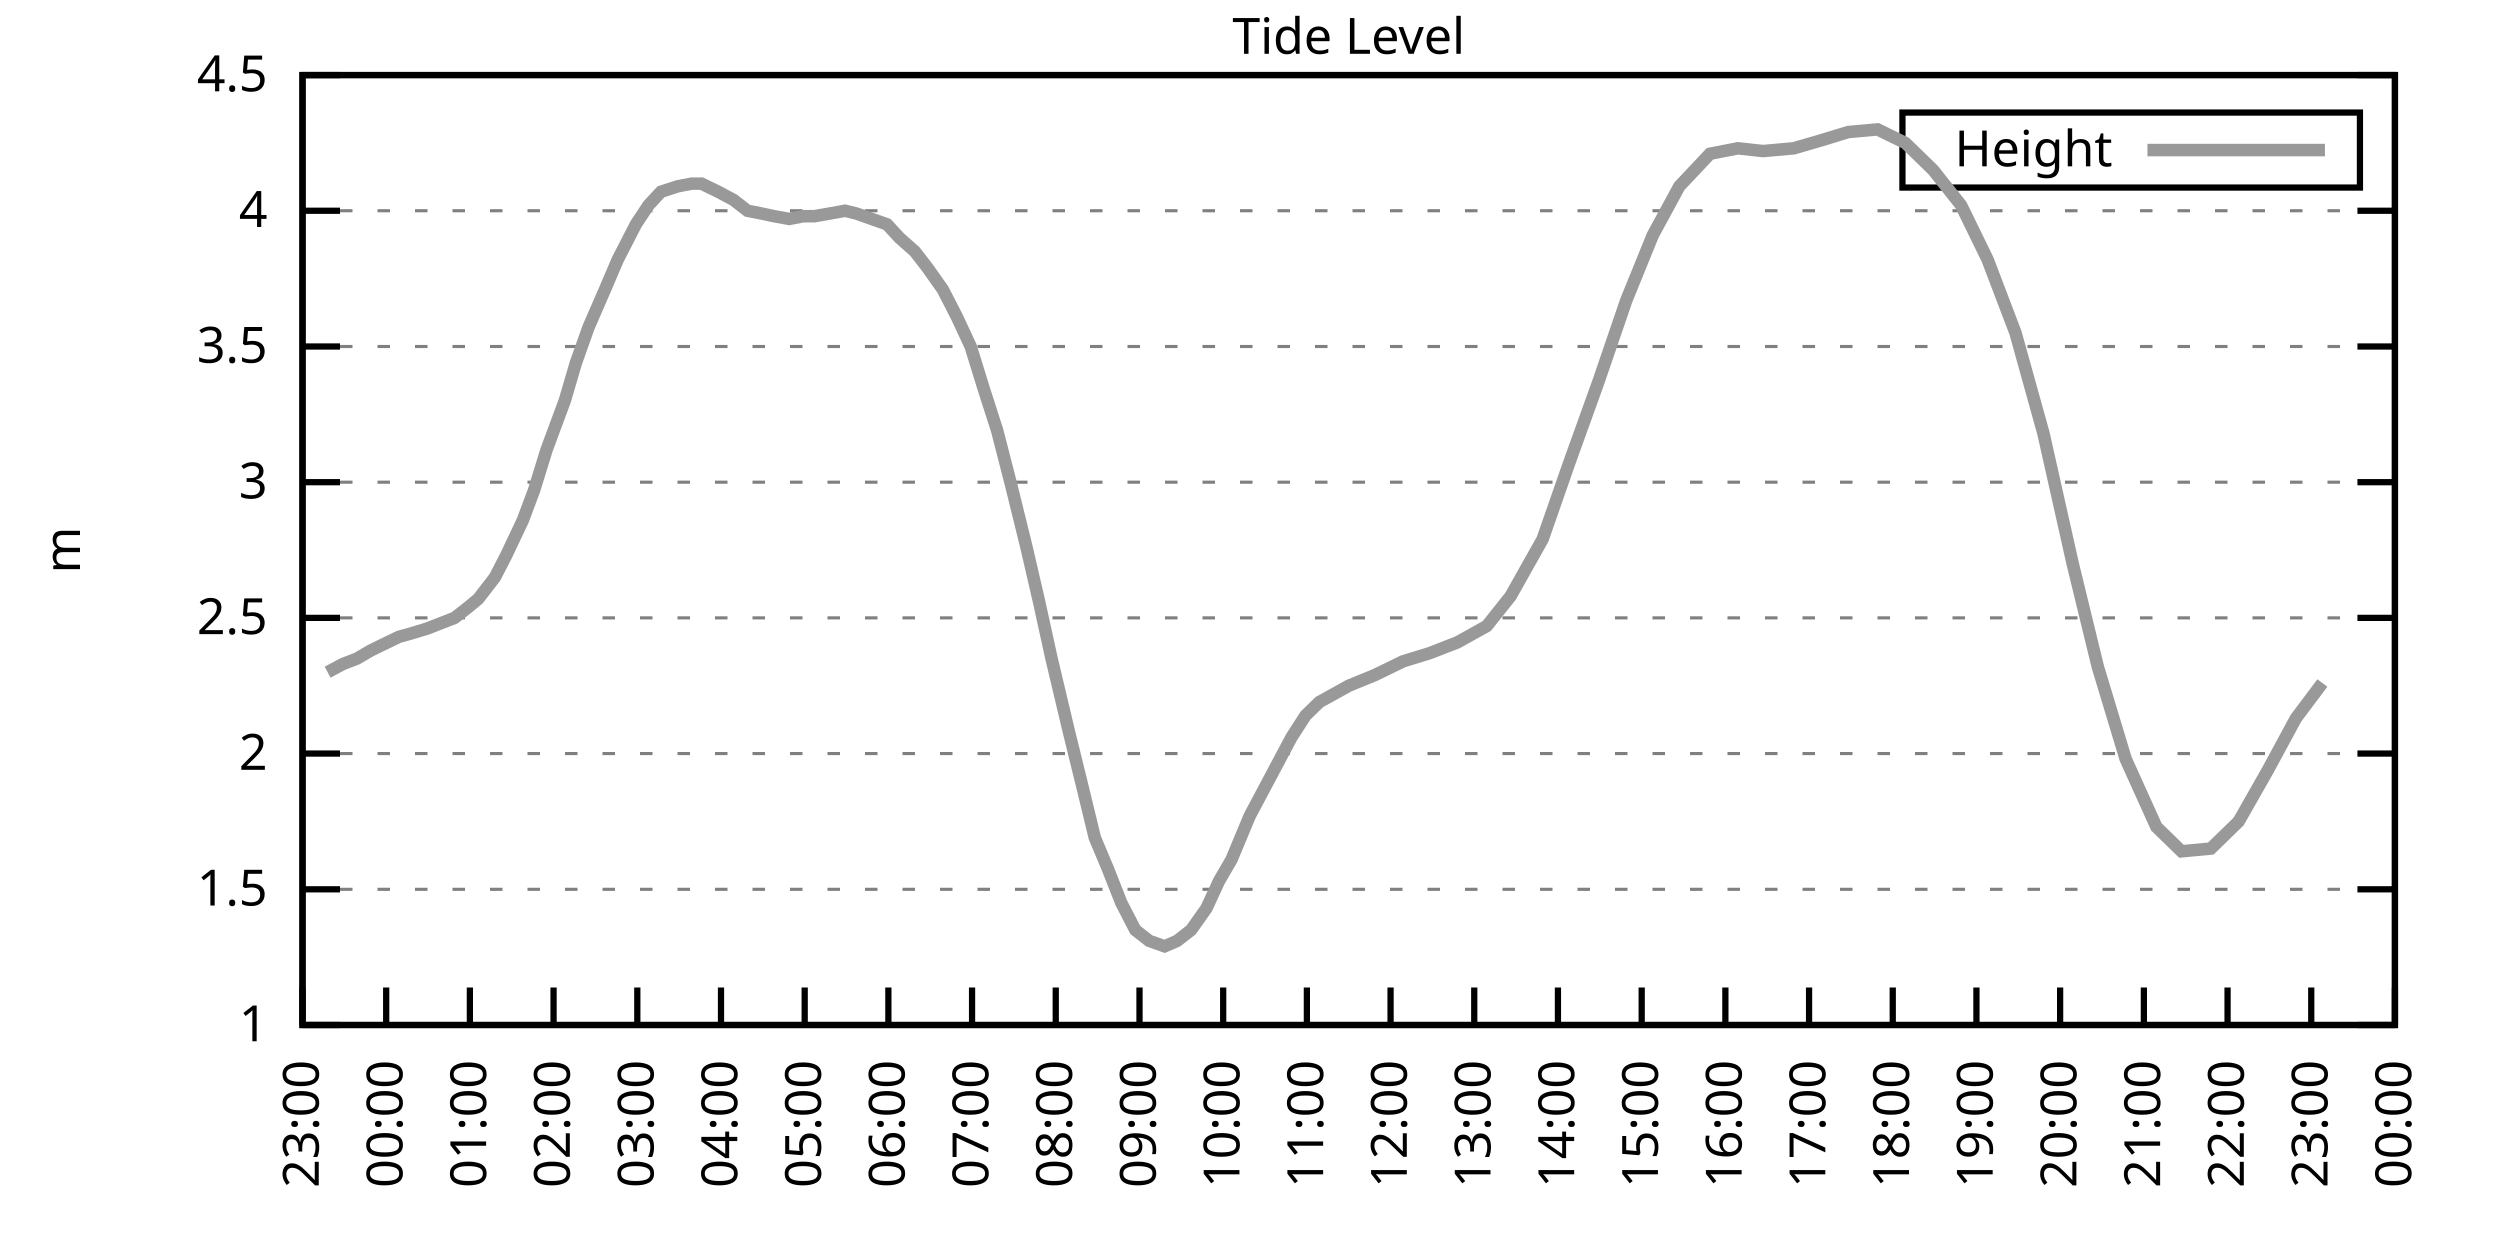
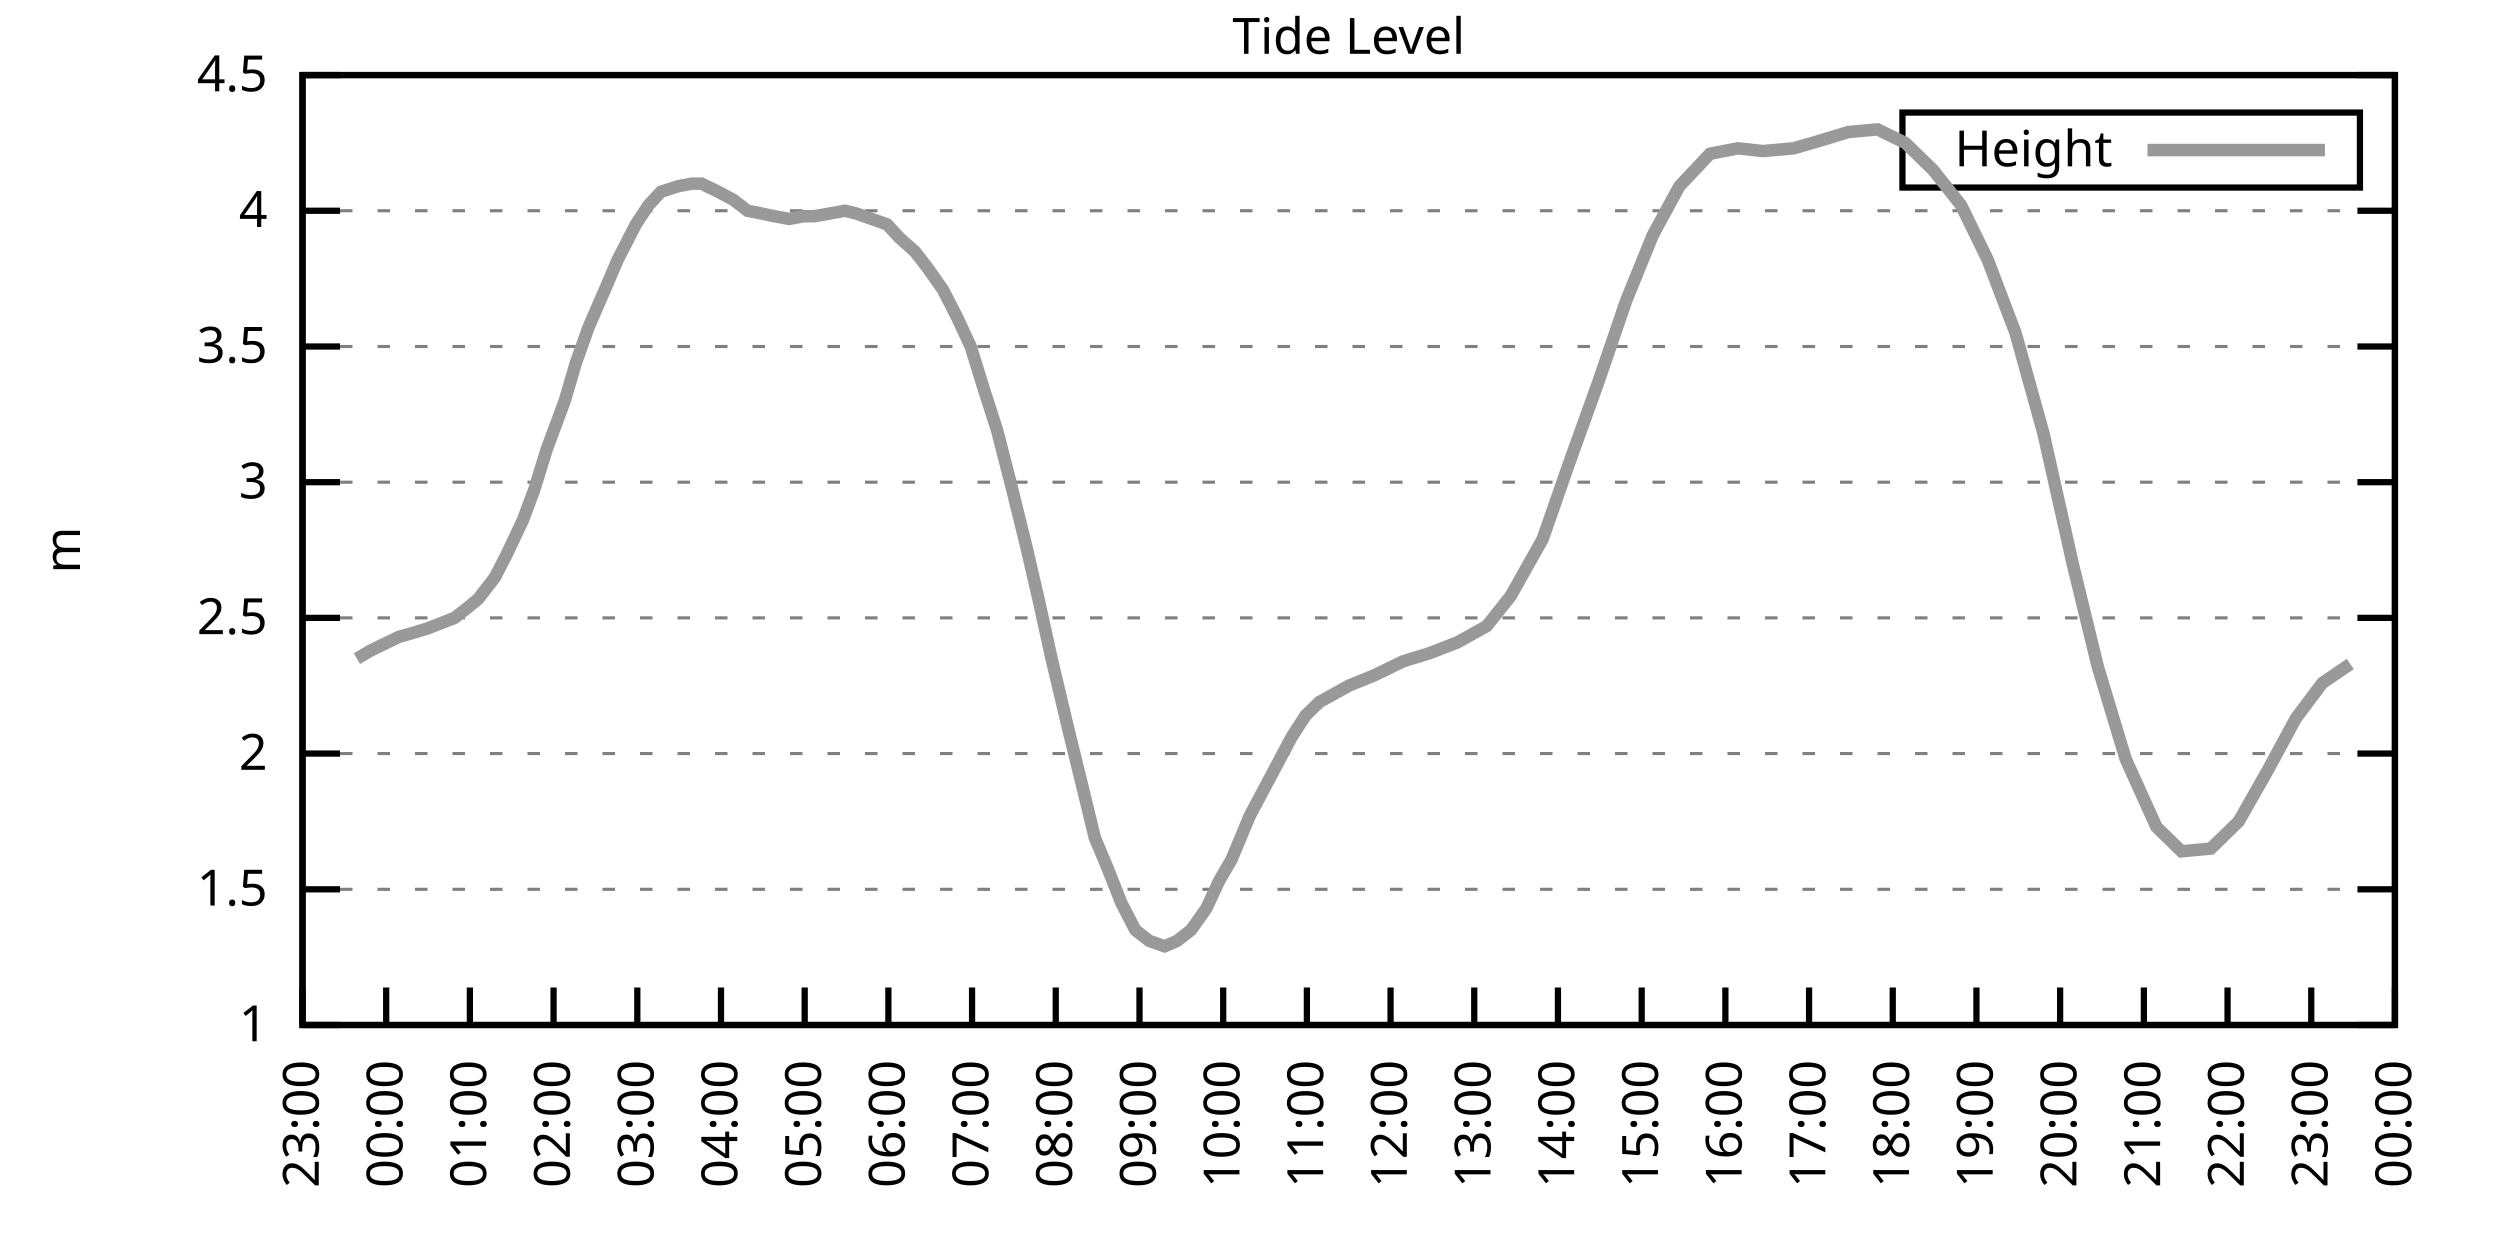
<svg xmlns="http://www.w3.org/2000/svg" xmlns:xlink="http://www.w3.org/1999/xlink" width="400" height="200" viewBox="0 0 400 200">
  <g id="gnuplot_canvas">
    <rect x="0" y="0" width="400" height="200" fill="none" />
    <defs>
      <circle id="gpDot" r="0.5" stroke-width="0.5" stroke="currentColor" />
      <path id="gpPt0" stroke-width="0.333" stroke="currentColor" d="M-1,0 h2 M0,-1 v2" />
      <path id="gpPt1" stroke-width="0.333" stroke="currentColor" d="M-1,-1 L1,1 M1,-1 L-1,1" />
      <path id="gpPt2" stroke-width="0.333" stroke="currentColor" d="M-1,0 L1,0 M0,-1 L0,1 M-1,-1 L1,1 M-1,1 L1,-1" />
      <rect id="gpPt3" stroke-width="0.333" stroke="currentColor" x="-1" y="-1" width="2" height="2" />
      <rect id="gpPt4" stroke-width="0.333" stroke="currentColor" fill="currentColor" x="-1" y="-1" width="2" height="2" />
      <circle id="gpPt5" stroke-width="0.333" stroke="currentColor" cx="0" cy="0" r="1" />
      <use xlink:href="#gpPt5" id="gpPt6" fill="currentColor" stroke="none" />
      <path id="gpPt7" stroke-width="0.333" stroke="currentColor" d="M0,-1.33 L-1.33,0.67 L1.33,0.67 z" />
      <use xlink:href="#gpPt7" id="gpPt8" fill="currentColor" stroke="none" />
      <use xlink:href="#gpPt7" id="gpPt9" stroke="currentColor" transform="rotate(180)" />
      <use xlink:href="#gpPt9" id="gpPt10" fill="currentColor" stroke="none" />
      <use xlink:href="#gpPt3" id="gpPt11" stroke="currentColor" transform="rotate(45)" />
      <use xlink:href="#gpPt11" id="gpPt12" fill="currentColor" stroke="none" />
      <path id="gpPt13" stroke-width="0.333" stroke="currentColor" d="M0,1.330 L1.265,0.411 L0.782,-1.067 L-0.782,-1.076 L-1.265,0.411 z" />
      <use xlink:href="#gpPt13" id="gpPt14" fill="currentColor" stroke="none" />
      <filter id="textbox" filterUnits="objectBoundingBox" x="0" y="0" height="1" width="1">
        <feFlood flood-color="white" flood-opacity="1" result="bgnd" />
        <feComposite in="SourceGraphic" in2="bgnd" operator="atop" />
      </filter>
      <filter id="greybox" filterUnits="objectBoundingBox" x="0" y="0" height="1" width="1">
        <feFlood flood-color="lightgrey" flood-opacity="1" result="grey" />
        <feComposite in="SourceGraphic" in2="grey" operator="atop" />
      </filter>
    </defs>
    <g fill="none" color="white" stroke="currentColor" stroke-width="1.00" stroke-linecap="butt" stroke-linejoin="miter">
</g>
    <g fill="none" color="black" stroke="currentColor" stroke-width="1.00" stroke-linecap="butt" stroke-linejoin="miter">
      <g stroke="none" shape-rendering="crispEdges">
        <polygon fill="rgb(255, 255, 255)" points="48.40,164.00 383.18,164.00 383.18,12.02 48.40,12.02 " />
      </g>
    </g>
    <g fill="none" color="black" stroke="currentColor" stroke-width="1.00" stroke-linecap="butt" stroke-linejoin="miter">
</g>
    <g fill="none" color="black" stroke="black" stroke-width="0.50" stroke-linecap="butt" stroke-linejoin="miter">
</g>
    <g fill="none" color="gray" stroke="currentColor" stroke-width="0.50" stroke-linecap="butt" stroke-linejoin="miter">
      <path stroke="gray" stroke-dasharray="2,4" class="gridline" d="M48.40,164.00 L383.19,164.00  " />
    </g>
    <g fill="none" color="gray" stroke="gray" stroke-width="1.00" stroke-linecap="butt" stroke-linejoin="miter">
</g>
    <g fill="none" color="black" stroke="currentColor" stroke-width="1.00" stroke-linecap="butt" stroke-linejoin="miter">
      <path stroke="black" d="M48.40,164.00 L54.40,164.00 M383.19,164.00 L377.19,164.00  " />
      <g transform="translate(42.80,166.60)" stroke="none" fill="black" font-family="Sans" font-size="8.00" text-anchor="end">
        <text>
          <tspan font-family="Sans"> 1</tspan>
        </text>
      </g>
    </g>
    <g fill="none" color="black" stroke="currentColor" stroke-width="1.00" stroke-linecap="butt" stroke-linejoin="miter">
</g>
    <g fill="none" color="black" stroke="black" stroke-width="0.50" stroke-linecap="butt" stroke-linejoin="miter">
</g>
    <g fill="none" color="gray" stroke="currentColor" stroke-width="0.50" stroke-linecap="butt" stroke-linejoin="miter">
      <path stroke="gray" stroke-dasharray="2,4" class="gridline" d="M48.40,142.29 L383.19,142.29  " />
    </g>
    <g fill="none" color="gray" stroke="gray" stroke-width="1.00" stroke-linecap="butt" stroke-linejoin="miter">
</g>
    <g fill="none" color="black" stroke="currentColor" stroke-width="1.00" stroke-linecap="butt" stroke-linejoin="miter">
      <path stroke="black" d="M48.40,142.29 L54.40,142.29 M383.19,142.29 L377.19,142.29  " />
      <g transform="translate(42.80,144.89)" stroke="none" fill="black" font-family="Sans" font-size="8.00" text-anchor="end">
        <text>
          <tspan font-family="Sans"> 1.5</tspan>
        </text>
      </g>
    </g>
    <g fill="none" color="black" stroke="currentColor" stroke-width="1.00" stroke-linecap="butt" stroke-linejoin="miter">
</g>
    <g fill="none" color="black" stroke="black" stroke-width="0.50" stroke-linecap="butt" stroke-linejoin="miter">
</g>
    <g fill="none" color="gray" stroke="currentColor" stroke-width="0.50" stroke-linecap="butt" stroke-linejoin="miter">
      <path stroke="gray" stroke-dasharray="2,4" class="gridline" d="M48.40,120.57 L383.19,120.57  " />
    </g>
    <g fill="none" color="gray" stroke="gray" stroke-width="1.00" stroke-linecap="butt" stroke-linejoin="miter">
</g>
    <g fill="none" color="black" stroke="currentColor" stroke-width="1.00" stroke-linecap="butt" stroke-linejoin="miter">
      <path stroke="black" d="M48.40,120.57 L54.40,120.57 M383.19,120.57 L377.19,120.57  " />
      <g transform="translate(42.80,123.17)" stroke="none" fill="black" font-family="Sans" font-size="8.00" text-anchor="end">
        <text>
          <tspan font-family="Sans"> 2</tspan>
        </text>
      </g>
    </g>
    <g fill="none" color="black" stroke="currentColor" stroke-width="1.00" stroke-linecap="butt" stroke-linejoin="miter">
</g>
    <g fill="none" color="black" stroke="black" stroke-width="0.50" stroke-linecap="butt" stroke-linejoin="miter">
</g>
    <g fill="none" color="gray" stroke="currentColor" stroke-width="0.50" stroke-linecap="butt" stroke-linejoin="miter">
      <path stroke="gray" stroke-dasharray="2,4" class="gridline" d="M48.40,98.86 L383.19,98.86  " />
    </g>
    <g fill="none" color="gray" stroke="gray" stroke-width="1.00" stroke-linecap="butt" stroke-linejoin="miter">
</g>
    <g fill="none" color="black" stroke="currentColor" stroke-width="1.00" stroke-linecap="butt" stroke-linejoin="miter">
      <path stroke="black" d="M48.40,98.86 L54.40,98.86 M383.19,98.86 L377.19,98.86  " />
      <g transform="translate(42.80,101.46)" stroke="none" fill="black" font-family="Sans" font-size="8.00" text-anchor="end">
        <text>
          <tspan font-family="Sans"> 2.5</tspan>
        </text>
      </g>
    </g>
    <g fill="none" color="black" stroke="currentColor" stroke-width="1.00" stroke-linecap="butt" stroke-linejoin="miter">
</g>
    <g fill="none" color="black" stroke="black" stroke-width="0.50" stroke-linecap="butt" stroke-linejoin="miter">
</g>
    <g fill="none" color="gray" stroke="currentColor" stroke-width="0.50" stroke-linecap="butt" stroke-linejoin="miter">
      <path stroke="gray" stroke-dasharray="2,4" class="gridline" d="M48.40,77.15 L383.19,77.15  " />
    </g>
    <g fill="none" color="gray" stroke="gray" stroke-width="1.00" stroke-linecap="butt" stroke-linejoin="miter">
</g>
    <g fill="none" color="black" stroke="currentColor" stroke-width="1.00" stroke-linecap="butt" stroke-linejoin="miter">
      <path stroke="black" d="M48.40,77.15 L54.40,77.15 M383.19,77.15 L377.19,77.15  " />
      <g transform="translate(42.80,79.75)" stroke="none" fill="black" font-family="Sans" font-size="8.00" text-anchor="end">
        <text>
          <tspan font-family="Sans"> 3</tspan>
        </text>
      </g>
    </g>
    <g fill="none" color="black" stroke="currentColor" stroke-width="1.00" stroke-linecap="butt" stroke-linejoin="miter">
</g>
    <g fill="none" color="black" stroke="black" stroke-width="0.50" stroke-linecap="butt" stroke-linejoin="miter">
</g>
    <g fill="none" color="gray" stroke="currentColor" stroke-width="0.50" stroke-linecap="butt" stroke-linejoin="miter">
      <path stroke="gray" stroke-dasharray="2,4" class="gridline" d="M48.40,55.44 L383.19,55.44  " />
    </g>
    <g fill="none" color="gray" stroke="gray" stroke-width="1.00" stroke-linecap="butt" stroke-linejoin="miter">
</g>
    <g fill="none" color="black" stroke="currentColor" stroke-width="1.00" stroke-linecap="butt" stroke-linejoin="miter">
      <path stroke="black" d="M48.40,55.44 L54.40,55.44 M383.19,55.44 L377.19,55.44  " />
      <g transform="translate(42.80,58.04)" stroke="none" fill="black" font-family="Sans" font-size="8.00" text-anchor="end">
        <text>
          <tspan font-family="Sans"> 3.5</tspan>
        </text>
      </g>
    </g>
    <g fill="none" color="black" stroke="currentColor" stroke-width="1.00" stroke-linecap="butt" stroke-linejoin="miter">
</g>
    <g fill="none" color="black" stroke="black" stroke-width="0.50" stroke-linecap="butt" stroke-linejoin="miter">
</g>
    <g fill="none" color="gray" stroke="currentColor" stroke-width="0.50" stroke-linecap="butt" stroke-linejoin="miter">
      <path stroke="gray" stroke-dasharray="2,4" class="gridline" d="M48.40,33.72 L383.19,33.72  " />
    </g>
    <g fill="none" color="gray" stroke="gray" stroke-width="1.00" stroke-linecap="butt" stroke-linejoin="miter">
</g>
    <g fill="none" color="black" stroke="currentColor" stroke-width="1.00" stroke-linecap="butt" stroke-linejoin="miter">
      <path stroke="black" d="M48.40,33.72 L54.40,33.72 M383.19,33.72 L377.19,33.72  " />
      <g transform="translate(42.80,36.32)" stroke="none" fill="black" font-family="Sans" font-size="8.00" text-anchor="end">
        <text>
          <tspan font-family="Sans"> 4</tspan>
        </text>
      </g>
    </g>
    <g fill="none" color="black" stroke="currentColor" stroke-width="1.00" stroke-linecap="butt" stroke-linejoin="miter">
</g>
    <g fill="none" color="black" stroke="black" stroke-width="0.50" stroke-linecap="butt" stroke-linejoin="miter">
</g>
    <g fill="none" color="gray" stroke="currentColor" stroke-width="0.50" stroke-linecap="butt" stroke-linejoin="miter">
      <path stroke="gray" stroke-dasharray="2,4" class="gridline" d="M48.40,12.01 L383.19,12.01  " />
    </g>
    <g fill="none" color="gray" stroke="gray" stroke-width="1.00" stroke-linecap="butt" stroke-linejoin="miter">
</g>
    <g fill="none" color="black" stroke="currentColor" stroke-width="1.00" stroke-linecap="butt" stroke-linejoin="miter">
      <path stroke="black" d="M48.40,12.01 L54.40,12.01 M383.19,12.01 L377.19,12.01  " />
      <g transform="translate(42.80,14.61)" stroke="none" fill="black" font-family="Sans" font-size="8.00" text-anchor="end">
        <text>
          <tspan font-family="Sans"> 4.5</tspan>
        </text>
      </g>
    </g>
    <g fill="none" color="black" stroke="currentColor" stroke-width="1.00" stroke-linecap="butt" stroke-linejoin="miter">
      <path stroke="black" d="M48.40,164.00 L48.40,158.00  " />
      <g transform="translate(51.00,169.60) rotate(270.00)" stroke="none" fill="black" font-family="Sans" font-size="8.00" text-anchor="end">
        <text>
          <tspan font-family="Sans">23:00</tspan>
        </text>
      </g>
    </g>
    <g fill="none" color="black" stroke="currentColor" stroke-width="1.00" stroke-linecap="butt" stroke-linejoin="miter">
      <path stroke="black" d="M61.79,164.00 L61.79,158.00  " />
      <g transform="translate(64.39,169.60) rotate(270.00)" stroke="none" fill="black" font-family="Sans" font-size="8.00" text-anchor="end">
        <text>
          <tspan font-family="Sans">00:00</tspan>
        </text>
      </g>
    </g>
    <g fill="none" color="black" stroke="currentColor" stroke-width="1.00" stroke-linecap="butt" stroke-linejoin="miter">
      <path stroke="black" d="M75.18,164.00 L75.18,158.00  " />
      <g transform="translate(77.78,169.60) rotate(270.00)" stroke="none" fill="black" font-family="Sans" font-size="8.00" text-anchor="end">
        <text>
          <tspan font-family="Sans">01:00</tspan>
        </text>
      </g>
    </g>
    <g fill="none" color="black" stroke="currentColor" stroke-width="1.00" stroke-linecap="butt" stroke-linejoin="miter">
      <path stroke="black" d="M88.57,164.00 L88.57,158.00  " />
      <g transform="translate(91.17,169.60) rotate(270.00)" stroke="none" fill="black" font-family="Sans" font-size="8.00" text-anchor="end">
        <text>
          <tspan font-family="Sans">02:00</tspan>
        </text>
      </g>
    </g>
    <g fill="none" color="black" stroke="currentColor" stroke-width="1.00" stroke-linecap="butt" stroke-linejoin="miter">
      <path stroke="black" d="M101.97,164.00 L101.97,158.00  " />
      <g transform="translate(104.57,169.60) rotate(270.00)" stroke="none" fill="black" font-family="Sans" font-size="8.00" text-anchor="end">
        <text>
          <tspan font-family="Sans">03:00</tspan>
        </text>
      </g>
    </g>
    <g fill="none" color="black" stroke="currentColor" stroke-width="1.00" stroke-linecap="butt" stroke-linejoin="miter">
      <path stroke="black" d="M115.36,164.00 L115.36,158.00  " />
      <g transform="translate(117.96,169.60) rotate(270.00)" stroke="none" fill="black" font-family="Sans" font-size="8.00" text-anchor="end">
        <text>
          <tspan font-family="Sans">04:00</tspan>
        </text>
      </g>
    </g>
    <g fill="none" color="black" stroke="currentColor" stroke-width="1.00" stroke-linecap="butt" stroke-linejoin="miter">
      <path stroke="black" d="M128.75,164.00 L128.75,158.00  " />
      <g transform="translate(131.35,169.60) rotate(270.00)" stroke="none" fill="black" font-family="Sans" font-size="8.00" text-anchor="end">
        <text>
          <tspan font-family="Sans">05:00</tspan>
        </text>
      </g>
    </g>
    <g fill="none" color="black" stroke="currentColor" stroke-width="1.00" stroke-linecap="butt" stroke-linejoin="miter">
      <path stroke="black" d="M142.14,164.00 L142.14,158.00  " />
      <g transform="translate(144.74,169.60) rotate(270.00)" stroke="none" fill="black" font-family="Sans" font-size="8.00" text-anchor="end">
        <text>
          <tspan font-family="Sans">06:00</tspan>
        </text>
      </g>
    </g>
    <g fill="none" color="black" stroke="currentColor" stroke-width="1.00" stroke-linecap="butt" stroke-linejoin="miter">
      <path stroke="black" d="M155.53,164.00 L155.53,158.00  " />
      <g transform="translate(158.13,169.60) rotate(270.00)" stroke="none" fill="black" font-family="Sans" font-size="8.00" text-anchor="end">
        <text>
          <tspan font-family="Sans">07:00</tspan>
        </text>
      </g>
    </g>
    <g fill="none" color="black" stroke="currentColor" stroke-width="1.00" stroke-linecap="butt" stroke-linejoin="miter">
      <path stroke="black" d="M168.92,164.00 L168.92,158.00  " />
      <g transform="translate(171.52,169.60) rotate(270.00)" stroke="none" fill="black" font-family="Sans" font-size="8.00" text-anchor="end">
        <text>
          <tspan font-family="Sans">08:00</tspan>
        </text>
      </g>
    </g>
    <g fill="none" color="black" stroke="currentColor" stroke-width="1.00" stroke-linecap="butt" stroke-linejoin="miter">
      <path stroke="black" d="M182.32,164.00 L182.32,158.00  " />
      <g transform="translate(184.92,169.60) rotate(270.00)" stroke="none" fill="black" font-family="Sans" font-size="8.00" text-anchor="end">
        <text>
          <tspan font-family="Sans">09:00</tspan>
        </text>
      </g>
    </g>
    <g fill="none" color="black" stroke="currentColor" stroke-width="1.00" stroke-linecap="butt" stroke-linejoin="miter">
      <path stroke="black" d="M195.71,164.00 L195.71,158.00  " />
      <g transform="translate(198.31,169.60) rotate(270.00)" stroke="none" fill="black" font-family="Sans" font-size="8.00" text-anchor="end">
        <text>
          <tspan font-family="Sans">10:00</tspan>
        </text>
      </g>
    </g>
    <g fill="none" color="black" stroke="currentColor" stroke-width="1.00" stroke-linecap="butt" stroke-linejoin="miter">
      <path stroke="black" d="M209.10,164.00 L209.10,158.00  " />
      <g transform="translate(211.70,169.60) rotate(270.00)" stroke="none" fill="black" font-family="Sans" font-size="8.00" text-anchor="end">
        <text>
          <tspan font-family="Sans">11:00</tspan>
        </text>
      </g>
    </g>
    <g fill="none" color="black" stroke="currentColor" stroke-width="1.00" stroke-linecap="butt" stroke-linejoin="miter">
      <path stroke="black" d="M222.49,164.00 L222.49,158.00  " />
      <g transform="translate(225.09,169.60) rotate(270.00)" stroke="none" fill="black" font-family="Sans" font-size="8.00" text-anchor="end">
        <text>
          <tspan font-family="Sans">12:00</tspan>
        </text>
      </g>
    </g>
    <g fill="none" color="black" stroke="currentColor" stroke-width="1.00" stroke-linecap="butt" stroke-linejoin="miter">
      <path stroke="black" d="M235.88,164.00 L235.88,158.00  " />
      <g transform="translate(238.48,169.60) rotate(270.00)" stroke="none" fill="black" font-family="Sans" font-size="8.00" text-anchor="end">
        <text>
          <tspan font-family="Sans">13:00</tspan>
        </text>
      </g>
    </g>
    <g fill="none" color="black" stroke="currentColor" stroke-width="1.00" stroke-linecap="butt" stroke-linejoin="miter">
      <path stroke="black" d="M249.27,164.00 L249.27,158.00  " />
      <g transform="translate(251.87,169.60) rotate(270.00)" stroke="none" fill="black" font-family="Sans" font-size="8.00" text-anchor="end">
        <text>
          <tspan font-family="Sans">14:00</tspan>
        </text>
      </g>
    </g>
    <g fill="none" color="black" stroke="currentColor" stroke-width="1.00" stroke-linecap="butt" stroke-linejoin="miter">
      <path stroke="black" d="M262.67,164.00 L262.67,158.00  " />
      <g transform="translate(265.27,169.60) rotate(270.00)" stroke="none" fill="black" font-family="Sans" font-size="8.00" text-anchor="end">
        <text>
          <tspan font-family="Sans">15:00</tspan>
        </text>
      </g>
    </g>
    <g fill="none" color="black" stroke="currentColor" stroke-width="1.00" stroke-linecap="butt" stroke-linejoin="miter">
      <path stroke="black" d="M276.06,164.00 L276.06,158.00  " />
      <g transform="translate(278.66,169.60) rotate(270.00)" stroke="none" fill="black" font-family="Sans" font-size="8.00" text-anchor="end">
        <text>
          <tspan font-family="Sans">16:00</tspan>
        </text>
      </g>
    </g>
    <g fill="none" color="black" stroke="currentColor" stroke-width="1.00" stroke-linecap="butt" stroke-linejoin="miter">
      <path stroke="black" d="M289.45,164.00 L289.45,158.00  " />
      <g transform="translate(292.05,169.60) rotate(270.00)" stroke="none" fill="black" font-family="Sans" font-size="8.00" text-anchor="end">
        <text>
          <tspan font-family="Sans">17:00</tspan>
        </text>
      </g>
    </g>
    <g fill="none" color="black" stroke="currentColor" stroke-width="1.00" stroke-linecap="butt" stroke-linejoin="miter">
      <path stroke="black" d="M302.84,164.00 L302.84,158.00  " />
      <g transform="translate(305.44,169.60) rotate(270.00)" stroke="none" fill="black" font-family="Sans" font-size="8.00" text-anchor="end">
        <text>
          <tspan font-family="Sans">18:00</tspan>
        </text>
      </g>
    </g>
    <g fill="none" color="black" stroke="currentColor" stroke-width="1.00" stroke-linecap="butt" stroke-linejoin="miter">
      <path stroke="black" d="M316.23,164.00 L316.23,158.00  " />
      <g transform="translate(318.83,169.60) rotate(270.00)" stroke="none" fill="black" font-family="Sans" font-size="8.00" text-anchor="end">
        <text>
          <tspan font-family="Sans">19:00</tspan>
        </text>
      </g>
    </g>
    <g fill="none" color="black" stroke="currentColor" stroke-width="1.00" stroke-linecap="butt" stroke-linejoin="miter">
      <path stroke="black" d="M329.62,164.00 L329.62,158.00  " />
      <g transform="translate(332.22,169.60) rotate(270.00)" stroke="none" fill="black" font-family="Sans" font-size="8.00" text-anchor="end">
        <text>
          <tspan font-family="Sans">20:00</tspan>
        </text>
      </g>
    </g>
    <g fill="none" color="black" stroke="currentColor" stroke-width="1.00" stroke-linecap="butt" stroke-linejoin="miter">
      <path stroke="black" d="M343.02,164.00 L343.02,158.00  " />
      <g transform="translate(345.62,169.60) rotate(270.00)" stroke="none" fill="black" font-family="Sans" font-size="8.00" text-anchor="end">
        <text>
          <tspan font-family="Sans">21:00</tspan>
        </text>
      </g>
    </g>
    <g fill="none" color="black" stroke="currentColor" stroke-width="1.00" stroke-linecap="butt" stroke-linejoin="miter">
      <path stroke="black" d="M356.41,164.00 L356.41,158.00  " />
      <g transform="translate(359.01,169.60) rotate(270.00)" stroke="none" fill="black" font-family="Sans" font-size="8.00" text-anchor="end">
        <text>
          <tspan font-family="Sans">22:00</tspan>
        </text>
      </g>
    </g>
    <g fill="none" color="black" stroke="currentColor" stroke-width="1.00" stroke-linecap="butt" stroke-linejoin="miter">
      <path stroke="black" d="M369.80,164.00 L369.80,158.00  " />
      <g transform="translate(372.40,169.60) rotate(270.00)" stroke="none" fill="black" font-family="Sans" font-size="8.00" text-anchor="end">
        <text>
          <tspan font-family="Sans">23:00</tspan>
        </text>
      </g>
    </g>
    <g fill="none" color="black" stroke="currentColor" stroke-width="1.00" stroke-linecap="butt" stroke-linejoin="miter">
      <path stroke="black" d="M383.19,164.00 L383.19,158.00  " />
      <g transform="translate(385.79,169.60) rotate(270.00)" stroke="none" fill="black" font-family="Sans" font-size="8.00" text-anchor="end">
        <text>
          <tspan font-family="Sans">00:00</tspan>
        </text>
      </g>
    </g>
    <g fill="none" color="black" stroke="currentColor" stroke-width="1.00" stroke-linecap="butt" stroke-linejoin="miter">
</g>
    <g fill="none" color="black" stroke="currentColor" stroke-width="1.00" stroke-linecap="butt" stroke-linejoin="miter">
      <path stroke="black" d="M48.40,12.01 L48.40,164.00 L383.19,164.00 L383.19,12.01 L48.40,12.01 Z  " />
    </g>
    <g fill="none" color="black" stroke="currentColor" stroke-width="1.00" stroke-linecap="butt" stroke-linejoin="miter">
</g>
    <g fill="none" color="black" stroke="currentColor" stroke-width="1.00" stroke-linecap="butt" stroke-linejoin="miter">
      <path stroke="black" d="M304.39,30.01 L304.39,18.01 L377.59,18.01 L377.59,30.01 L304.39,30.01 Z  " />
    </g>
    <g id="Tide_level_plot_1">
      <g fill="none" color="white" stroke="black" stroke-width="2.00" stroke-linecap="butt" stroke-linejoin="miter">
</g>
      <g fill="none" color="black" stroke="currentColor" stroke-width="2.00" stroke-linecap="butt" stroke-linejoin="miter">
        <g transform="translate(337.99,26.61)" stroke="none" fill="black" font-family="Sans" font-size="8.00" text-anchor="end">
          <text>
            <tspan font-family="Sans">Height</tspan>
          </text>
        </g>
      </g>
      <g fill="none" color="black" stroke="currentColor" stroke-width="2.00" stroke-linecap="butt" stroke-linejoin="miter">
-         <path stroke="rgb(153, 153, 153)" d="M343.59,24.01 L371.99,24.01 M52.42,107.55 L54.87,106.24 L57.10,105.38 L59.34,104.07 L61.12,103.20 L63.80,101.90   L65.36,101.47 L68.26,100.60 L70.50,99.73 L72.73,98.86 L74.96,97.12 L76.52,95.82 L79.20,92.35 L80.99,88.87   L83.66,83.23 L85.45,78.45 L87.46,71.94 L90.36,64.12 L92.15,58.04 L94.15,52.40 L96.61,46.75 L98.84,41.54   L101.74,35.89 L103.75,32.85 L105.76,30.68 L108.44,29.81 L110.67,29.38 L112.23,29.38 L114.91,30.68 L117.37,31.99   L119.60,33.72 L121.83,34.16 L123.84,34.59 L126.29,35.03 L128.53,34.59 L130.31,34.59 L132.77,34.16 L135.22,33.72   L137.01,34.16 L139.46,35.03 L141.92,35.89 L143.93,38.07 L146.38,40.24 L148.39,42.84 L150.85,46.32 L153.08,50.66   L155.31,55.44 L157.32,61.95 L159.55,68.90 L161.78,77.58 L164.24,87.57 L166.25,96.26 L168.25,105.38 L170.93,116.67   L173.17,125.79 L175.17,134.04 L177.18,138.81 L179.41,144.46 L181.65,148.80 L183.88,150.54 L186.33,151.41 L188.34,150.54   L190.57,148.80 L193.03,145.33 L195.04,140.98 L197.05,137.51 L199.95,130.56 L206.64,117.97 L208.88,114.49 L211.11,112.32   L215.80,109.72 L220.04,107.98 L224.50,105.81 L228.74,104.51 L233.20,102.77 L237.89,100.16 L241.69,95.39 L246.82,86.27   L251.06,74.11 L255.75,61.08 L260.21,48.05 L264.45,37.63 L268.69,29.81 L273.60,24.60 L278.07,23.73 L282.08,24.17   L286.99,23.73 L291.46,22.43 L295.70,21.13 L300.39,20.70 L304.85,22.87 L309.31,27.21 L313.78,32.85 L318.02,41.54   L322.48,53.26 L326.95,69.33 L331.63,90.18 L335.65,106.68 L340.11,121.44 L345.02,132.30 L349.04,136.21 L353.73,135.77   L358.19,131.43 L362.88,123.18 L367.34,114.93 L371.58,109.28  " />
+         <path stroke="rgb(153, 153, 153)" d="M343.59,24.01 L371.99,24.01 M57.10,105.38 L59.34,104.07 L61.12,103.20 L63.80,101.90 L65.36,101.47 L68.26,100.60   L70.50,99.73 L72.73,98.86 L74.96,97.12 L76.52,95.82 L79.20,92.35 L80.99,88.87 L83.66,83.23 L85.45,78.45   L87.46,71.94 L90.36,64.12 L92.15,58.04 L94.15,52.40 L96.61,46.75 L98.84,41.54 L101.74,35.89 L103.75,32.85   L105.76,30.68 L108.44,29.81 L110.67,29.38 L112.23,29.38 L114.91,30.68 L117.37,31.99 L119.60,33.72 L121.83,34.16   L123.84,34.59 L126.29,35.03 L128.53,34.59 L130.31,34.59 L132.77,34.16 L135.22,33.72 L137.01,34.16 L139.46,35.03   L141.92,35.89 L143.93,38.07 L146.38,40.24 L148.39,42.84 L150.85,46.32 L153.08,50.66 L155.31,55.44 L157.32,61.95   L159.55,68.90 L161.78,77.58 L164.24,87.57 L166.25,96.26 L168.25,105.38 L170.93,116.67 L173.17,125.79 L175.17,134.04   L177.18,138.81 L179.41,144.46 L181.65,148.80 L183.88,150.54 L186.33,151.41 L188.34,150.54 L190.57,148.80 L193.03,145.33   L195.04,140.98 L197.05,137.51 L199.95,130.56 L206.64,117.97 L208.88,114.49 L211.11,112.32 L215.80,109.72 L220.04,107.98   L224.50,105.81 L228.74,104.51 L233.20,102.77 L237.89,100.16 L241.69,95.39 L246.82,86.27 L251.06,74.11 L255.75,61.08   L260.21,48.05 L264.45,37.63 L268.69,29.81 L273.60,24.60 L278.07,23.73 L282.08,24.17 L286.99,23.73 L291.46,22.43   L295.70,21.13 L300.39,20.70 L304.85,22.87 L309.31,27.21 L313.78,32.85 L318.02,41.54 L322.48,53.26 L326.95,69.33   L331.63,90.18 L335.65,106.68 L340.11,121.44 L345.02,132.30 L349.04,136.21 L353.73,135.77 L358.19,131.43 L362.88,123.18   L367.34,114.93 L371.58,109.28 L376.05,106.24  " />
      </g>
    </g>
    <g fill="none" color="black" stroke="currentColor" stroke-width="2.00" stroke-linecap="butt" stroke-linejoin="miter">
</g>
    <g fill="none" color="black" stroke="black" stroke-width="1.00" stroke-linecap="butt" stroke-linejoin="miter">
</g>
    <g fill="none" color="black" stroke="currentColor" stroke-width="1.00" stroke-linecap="butt" stroke-linejoin="miter">
      <path stroke="black" d="M48.40,12.01 L48.40,164.00 L383.19,164.00 L383.19,12.01 L48.40,12.01 Z  " />
      <g transform="translate(12.80,88.01) rotate(270.00)" stroke="none" fill="black" font-family="Sans" font-size="8.00" text-anchor="middle">
        <text>
          <tspan font-family="Sans">m</tspan>
        </text>
      </g>
    </g>
    <g fill="none" color="black" stroke="currentColor" stroke-width="1.00" stroke-linecap="butt" stroke-linejoin="miter">
</g>
    <g fill="none" color="black" stroke="currentColor" stroke-width="1.00" stroke-linecap="butt" stroke-linejoin="miter">
      <g transform="translate(215.79,8.61)" stroke="none" fill="black" font-family="Sans" font-size="8.00" text-anchor="middle">
        <text>
          <tspan font-family="Sans">Tide Level</tspan>
        </text>
      </g>
    </g>
    <g fill="none" color="black" stroke="currentColor" stroke-width="1.00" stroke-linecap="butt" stroke-linejoin="miter">
</g>
  </g>
</svg>
